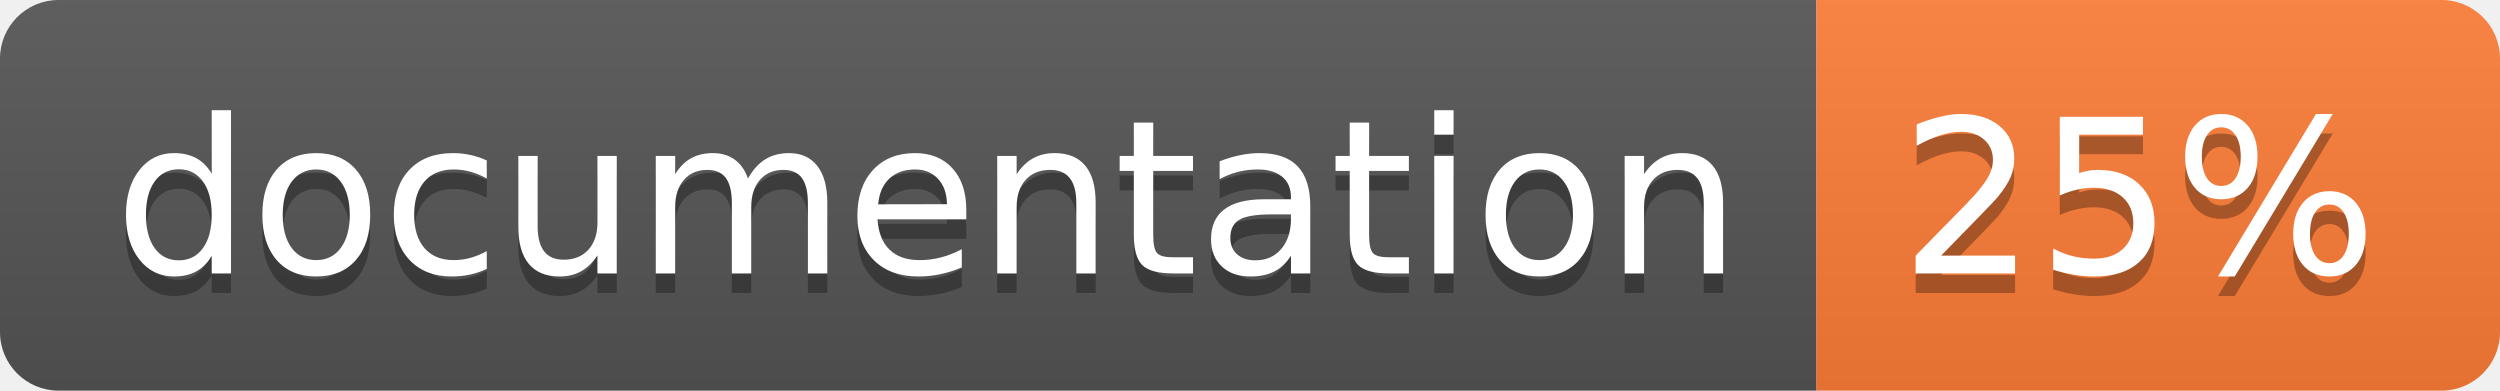
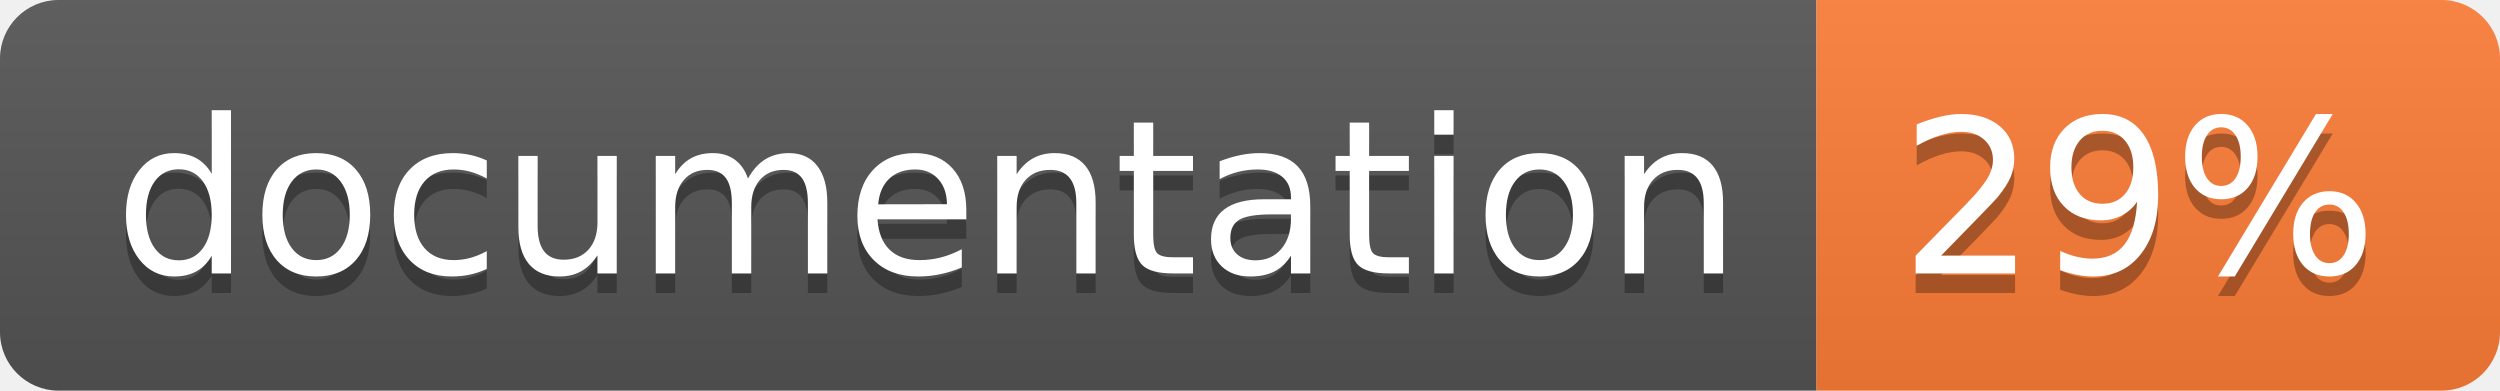
<svg xmlns="http://www.w3.org/2000/svg" width="128" height="20">
  <linearGradient id="b" x2="0" y2="100%">
    <stop offset="0" stop-color="#bbb" stop-opacity=".1" />
    <stop offset="1" stop-opacity=".1" />
  </linearGradient>
  <clipPath id="a">
    <rect width="128" height="20" rx="3" fill="#fff" />
  </clipPath>
  <g clip-path="url(#a)">
    <path fill="#555" d="M0 0h93v20H0z" />
    <path fill="#fe7d37" d="M93 0h35v20H93z" />
    <path fill="url(#b)" d="M0 0h128v20H0z" />
  </g>
  <g fill="#fff" text-anchor="middle" font-family="DejaVu Sans,Verdana,Geneva,sans-serif" font-size="110">
    <text x="475" y="150" fill="#010101" fill-opacity=".3" transform="scale(.1)" textLength="830">
      documentation
    </text>
    <text x="475" y="140" transform="scale(.1)" textLength="830">
      documentation
    </text>
    <text x="1095" y="150" fill="#010101" fill-opacity=".3" transform="scale(.1)" textLength="250">
-       25%
+       29%
    </text>
    <text x="1095" y="140" transform="scale(.1)" textLength="250">
-       25%
+       29%
    </text>
  </g>
</svg>
